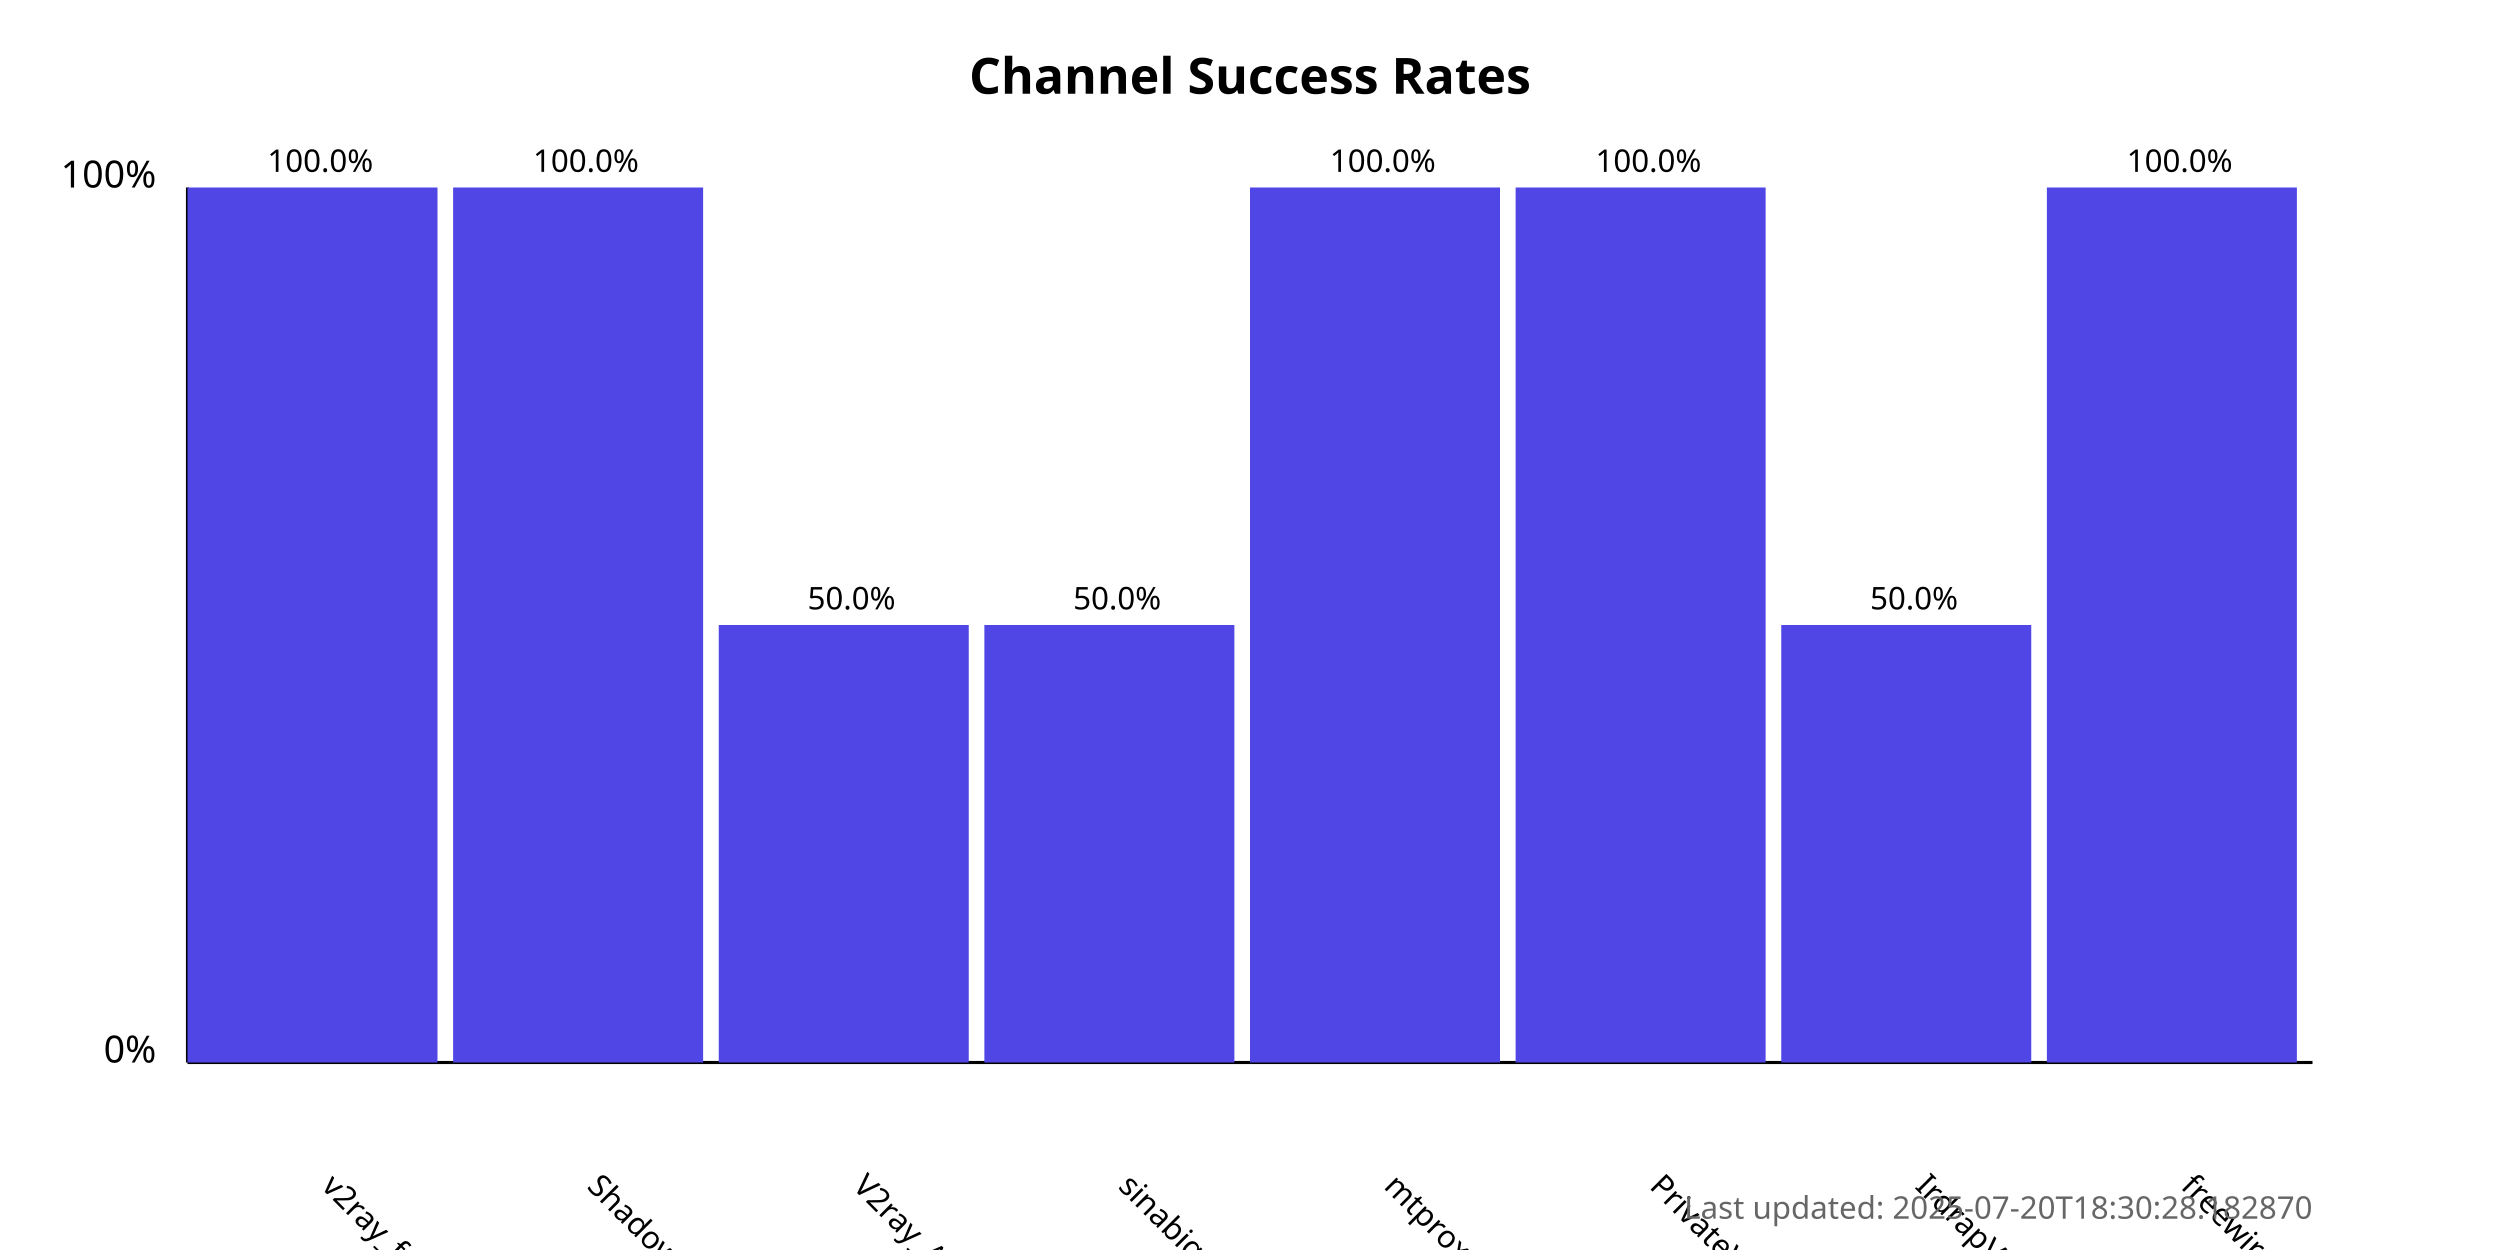
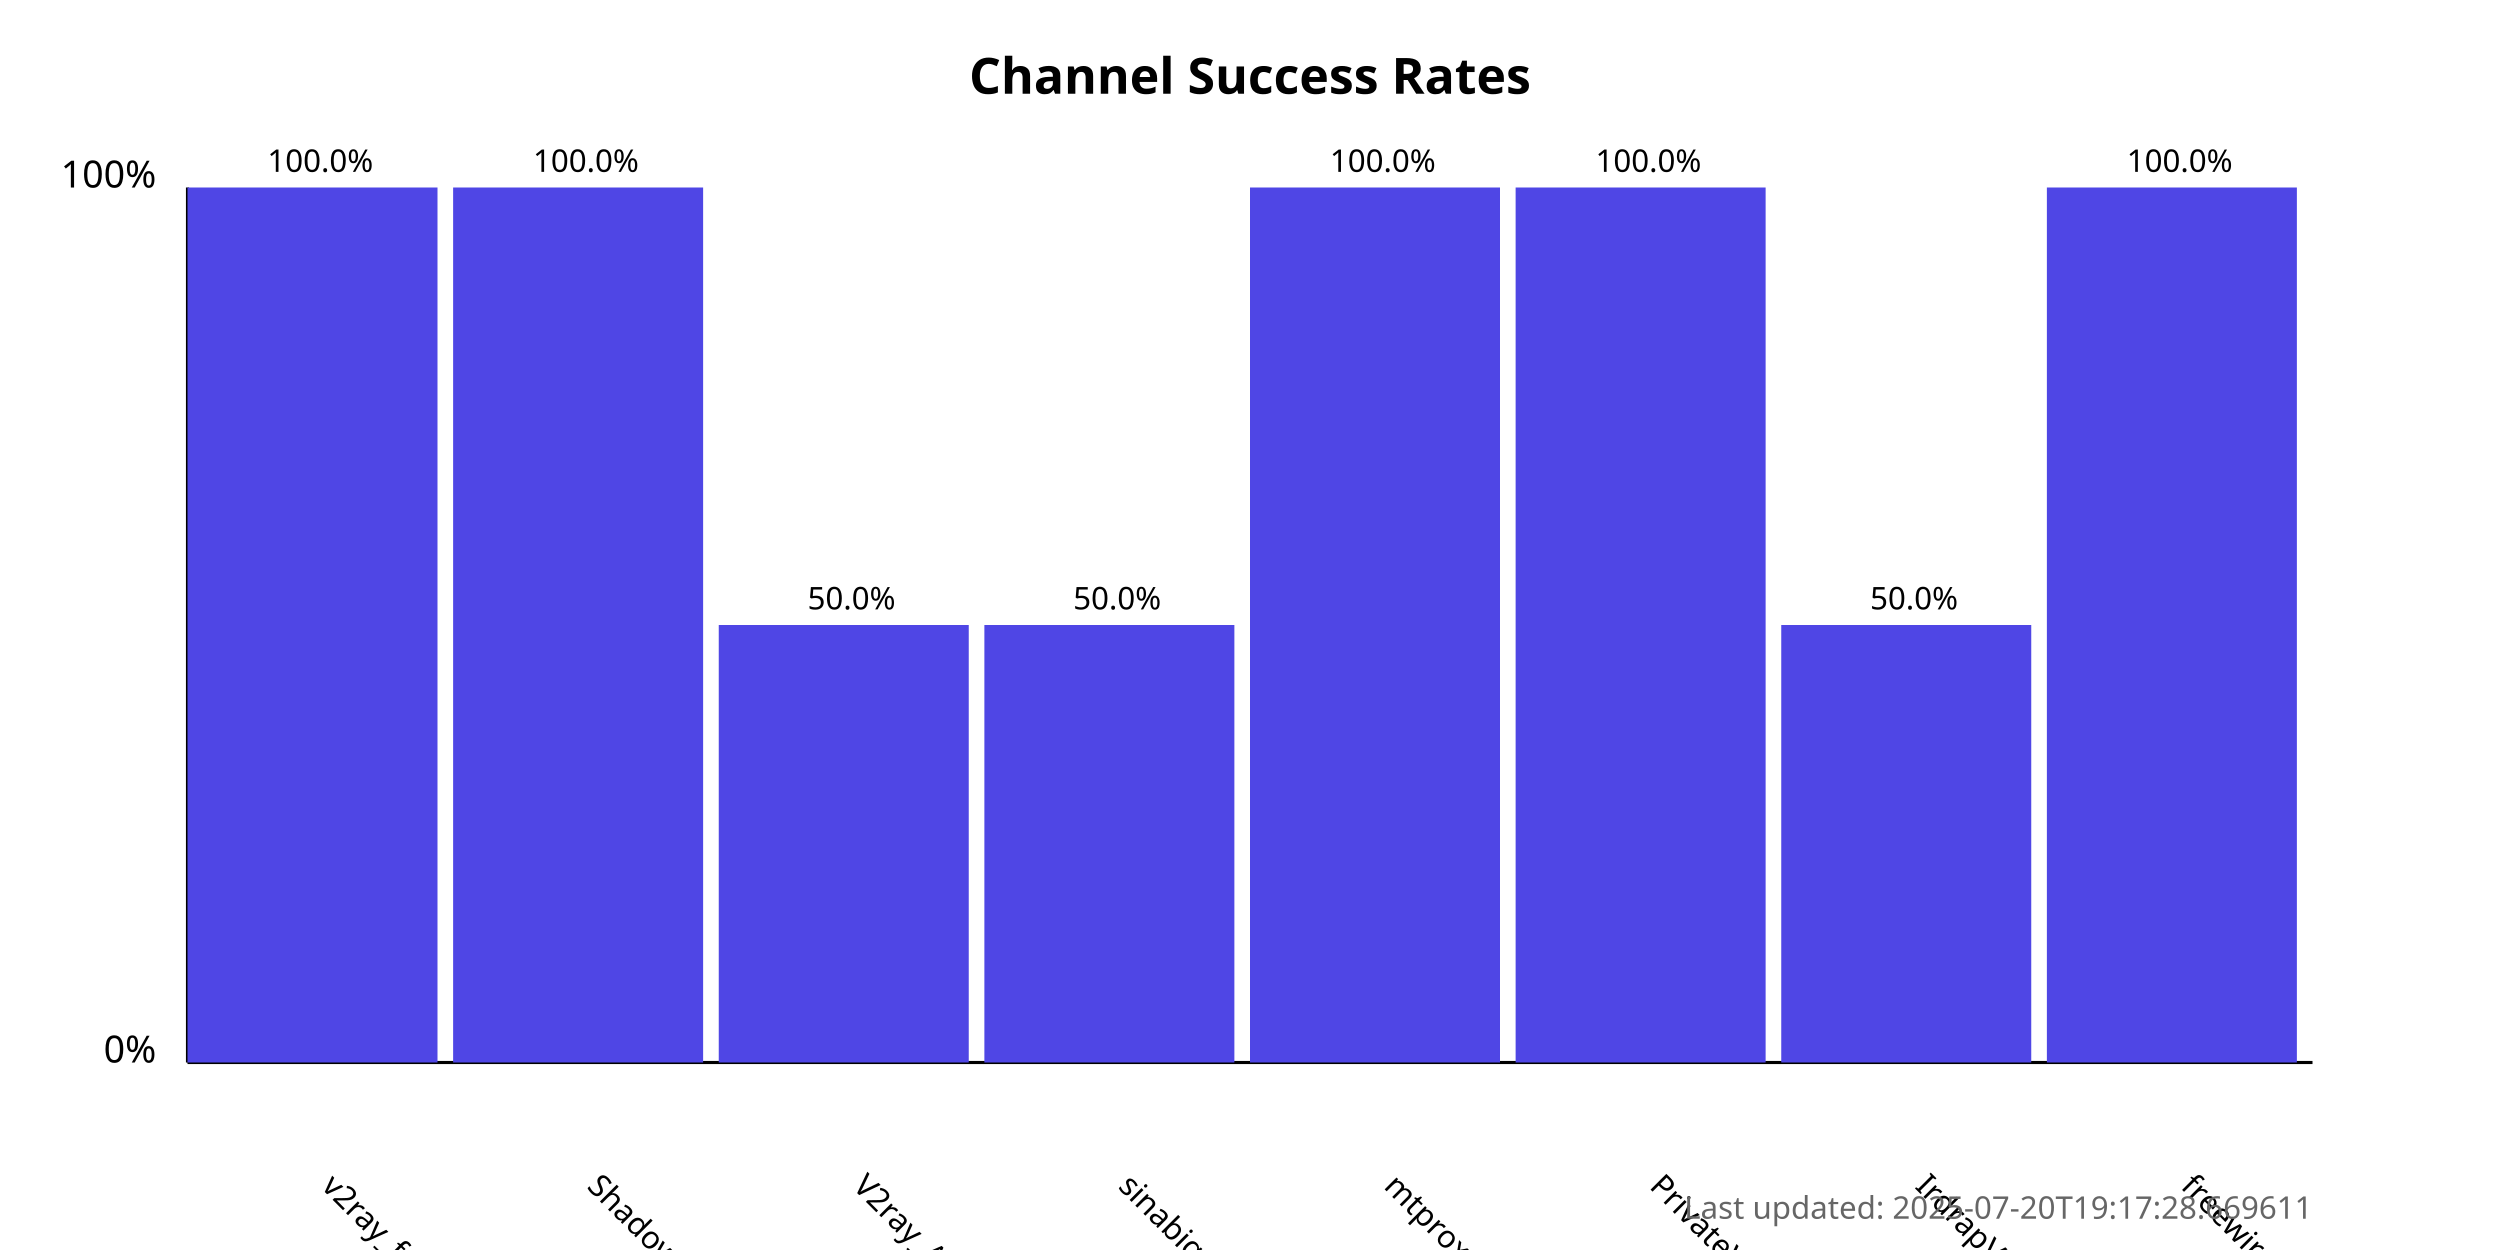
<svg xmlns="http://www.w3.org/2000/svg" width="800" height="400">
  <style>
            .chart-title { font: bold 16px sans-serif; }
            .axis-label { font: 12px sans-serif; }
            .tick-label { font: 10px sans-serif; }
            .bar { fill: #4f46e5; }
            .bar:hover { fill: #6366f1; }
            .timestamp { font: 10px sans-serif; fill: #666; }
        </style>
  <text x="400.0" y="30" text-anchor="middle" class="chart-title">
            Channel Success Rates
        </text>
  <line x1="60" y1="340" x2="60" y2="60" stroke="black" stroke-width="1" />
  <line x1="60" y1="340" x2="740" y2="340" stroke="black" stroke-width="1" />
  <text x="50" y="340" text-anchor="end" class="axis-label">0%</text>
  <text x="50" y="60" text-anchor="end" class="axis-label">100%</text>
  <g>
    <rect x="60" y="60.0" width="80.0" height="280.0" class="bar" />
    <text x="102.5" y="380" transform="rotate(45, 102.5, 380)" text-anchor="start" class="tick-label">
                v2ray_free_conf
            </text>
    <text x="102.5" y="55.0" text-anchor="middle" class="tick-label">
                100.0%
            </text>
  </g>
  <g>
    <rect x="145.0" y="60.0" width="80.0" height="280.0" class="bar" />
    <text x="187.5" y="380" transform="rotate(45, 187.5, 380)" text-anchor="start" class="tick-label">
                ShadowProxy66
            </text>
    <text x="187.5" y="55.0" text-anchor="middle" class="tick-label">
                100.0%
            </text>
  </g>
  <g>
    <rect x="230.0" y="200.0" width="80.0" height="140.0" class="bar" />
    <text x="272.5" y="380" transform="rotate(45, 272.5, 380)" text-anchor="start" class="tick-label">
                V2ray_Alpha
            </text>
    <text x="272.5" y="195.0" text-anchor="middle" class="tick-label">
                50.0%
            </text>
  </g>
  <g>
    <rect x="315.0" y="200.0" width="80.0" height="140.0" class="bar" />
    <text x="357.5" y="380" transform="rotate(45, 357.5, 380)" text-anchor="start" class="tick-label">
                sinabigo
            </text>
    <text x="357.5" y="195.0" text-anchor="middle" class="tick-label">
                50.0%
            </text>
  </g>
  <g>
    <rect x="400.0" y="60.0" width="80.0" height="280.0" class="bar" />
    <text x="442.5" y="380" transform="rotate(45, 442.5, 380)" text-anchor="start" class="tick-label">
                mtproxy_lists
            </text>
    <text x="442.5" y="55.0" text-anchor="middle" class="tick-label">
                100.0%
            </text>
  </g>
  <g>
    <rect x="485.0" y="60.0" width="80.0" height="280.0" class="bar" />
    <text x="527.5" y="380" transform="rotate(45, 527.5, 380)" text-anchor="start" class="tick-label">
                PrivateVPNs
            </text>
    <text x="527.5" y="55.0" text-anchor="middle" class="tick-label">
                100.0%
            </text>
  </g>
  <g>
    <rect x="570.0" y="200.0" width="80.0" height="140.0" class="bar" />
    <text x="612.5" y="380" transform="rotate(45, 612.5, 380)" text-anchor="start" class="tick-label">
                IrdrapVPNnews
            </text>
    <text x="612.5" y="195.0" text-anchor="middle" class="tick-label">
                50.0%
            </text>
  </g>
  <g>
    <rect x="655.0" y="60.0" width="80.0" height="280.0" class="bar" />
    <text x="697.5" y="380" transform="rotate(45, 697.5, 380)" text-anchor="start" class="tick-label">
                freewireguard
            </text>
    <text x="697.5" y="55.0" text-anchor="middle" class="tick-label">
                100.0%
            </text>
  </g>
  <text x="740" y="390" text-anchor="end" class="timestamp">
-             Last updated: 2025-07-20T18:30:28.182870
+             Last updated: 2025-07-20T19:17:28.669611
        </text>
</svg>
